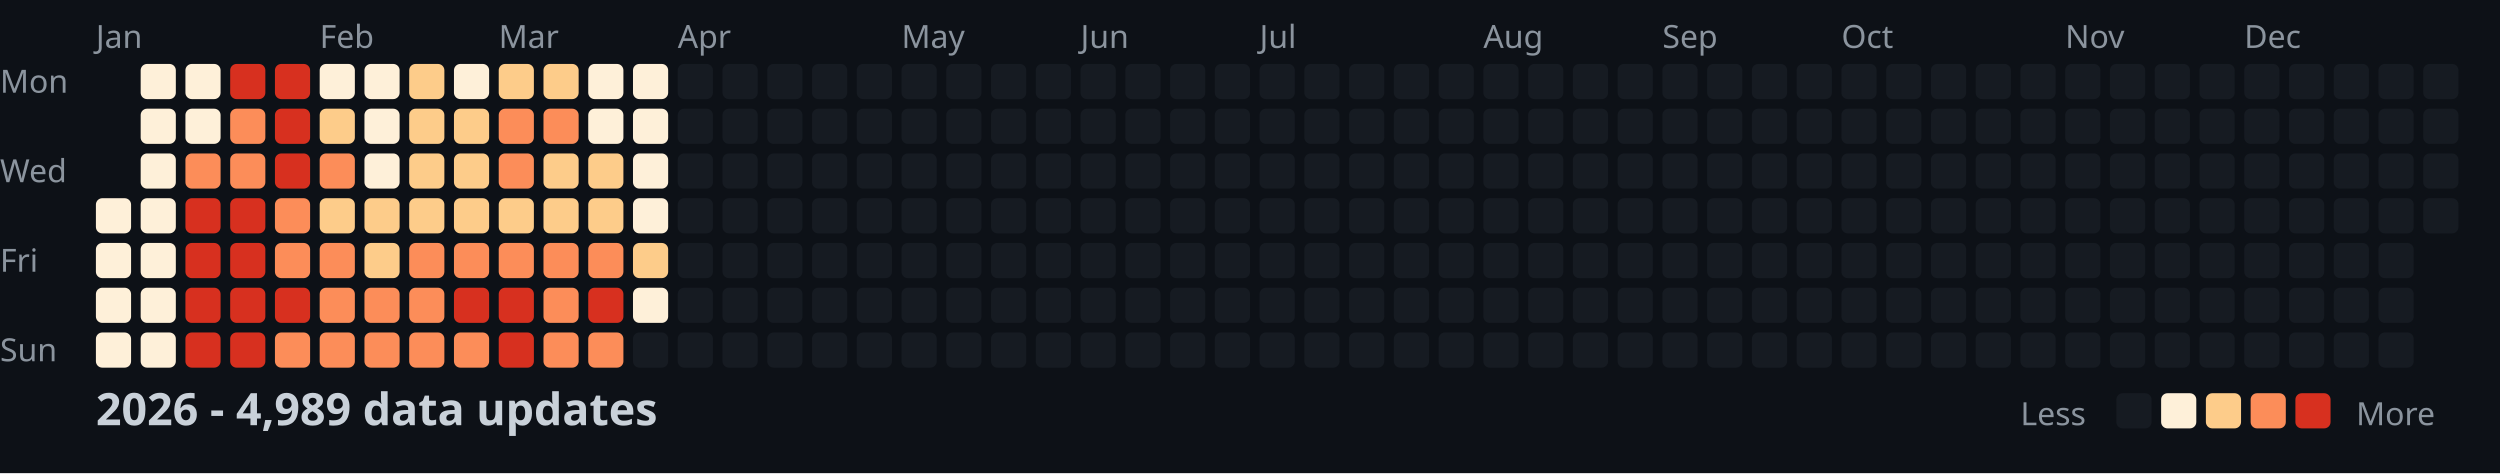
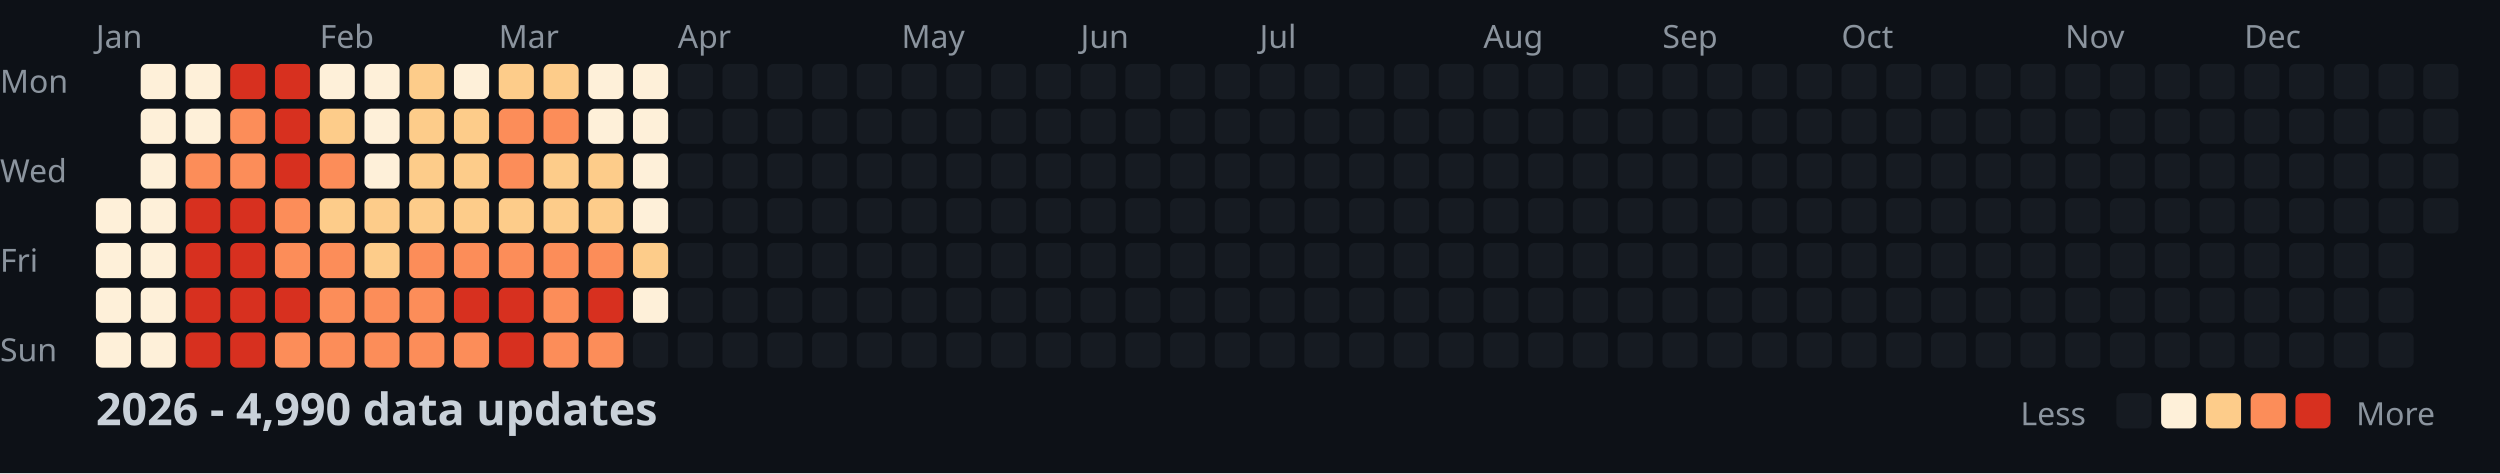
<svg xmlns="http://www.w3.org/2000/svg" width="782" height="148">
  <style>
    .month { font: 10px sans-serif; fill: #8b949e; }
    .day { font: 10px sans-serif; fill: #8b949e; }
    .title { font: bold 14px sans-serif; fill: #c9d1d9; }
    .legend { font: 10px sans-serif; fill: #8b949e; }
  </style>
  <rect width="100%" height="100%" fill="#0d1117" />
  <text x="0" y="29" class="day">Mon</text>
  <text x="0" y="57" class="day">Wed</text>
  <text x="0" y="85" class="day">Fri</text>
  <text x="0" y="113" class="day">Sun</text>
  <text x="30" y="15" class="month">Jan</text>
  <text x="100" y="15" class="month">Feb</text>
  <text x="156" y="15" class="month">Mar</text>
  <text x="212" y="15" class="month">Apr</text>
  <text x="282" y="15" class="month">May</text>
  <text x="338" y="15" class="month">Jun</text>
  <text x="394" y="15" class="month">Jul</text>
  <text x="464" y="15" class="month">Aug</text>
  <text x="520" y="15" class="month">Sep</text>
  <text x="576" y="15" class="month">Oct</text>
  <text x="646" y="15" class="month">Nov</text>
  <text x="702" y="15" class="month">Dec</text>
  <rect x="30" y="62" width="11" height="11" fill="#fef0d9" rx="2" />
  <rect x="30" y="76" width="11" height="11" fill="#fef0d9" rx="2" />
  <rect x="30" y="90" width="11" height="11" fill="#fef0d9" rx="2" />
  <rect x="30" y="104" width="11" height="11" fill="#fef0d9" rx="2" />
  <rect x="44" y="20" width="11" height="11" fill="#fef0d9" rx="2" />
  <rect x="44" y="34" width="11" height="11" fill="#fef0d9" rx="2" />
  <rect x="44" y="48" width="11" height="11" fill="#fef0d9" rx="2" />
  <rect x="44" y="62" width="11" height="11" fill="#fef0d9" rx="2" />
  <rect x="44" y="76" width="11" height="11" fill="#fef0d9" rx="2" />
  <rect x="44" y="90" width="11" height="11" fill="#fef0d9" rx="2" />
  <rect x="44" y="104" width="11" height="11" fill="#fef0d9" rx="2" />
  <rect x="58" y="20" width="11" height="11" fill="#fef0d9" rx="2" />
  <rect x="58" y="34" width="11" height="11" fill="#fef0d9" rx="2" />
  <rect x="58" y="48" width="11" height="11" fill="#fc8d59" rx="2" />
  <rect x="58" y="62" width="11" height="11" fill="#d7301f" rx="2" />
  <rect x="58" y="76" width="11" height="11" fill="#d7301f" rx="2" />
  <rect x="58" y="90" width="11" height="11" fill="#d7301f" rx="2" />
  <rect x="58" y="104" width="11" height="11" fill="#d7301f" rx="2" />
  <rect x="72" y="20" width="11" height="11" fill="#d7301f" rx="2" />
  <rect x="72" y="34" width="11" height="11" fill="#fc8d59" rx="2" />
  <rect x="72" y="48" width="11" height="11" fill="#fc8d59" rx="2" />
  <rect x="72" y="62" width="11" height="11" fill="#d7301f" rx="2" />
  <rect x="72" y="76" width="11" height="11" fill="#d7301f" rx="2" />
  <rect x="72" y="90" width="11" height="11" fill="#d7301f" rx="2" />
  <rect x="72" y="104" width="11" height="11" fill="#d7301f" rx="2" />
  <rect x="86" y="20" width="11" height="11" fill="#d7301f" rx="2" />
  <rect x="86" y="34" width="11" height="11" fill="#d7301f" rx="2" />
  <rect x="86" y="48" width="11" height="11" fill="#d7301f" rx="2" />
  <rect x="86" y="62" width="11" height="11" fill="#fc8d59" rx="2" />
  <rect x="86" y="76" width="11" height="11" fill="#fc8d59" rx="2" />
  <rect x="86" y="90" width="11" height="11" fill="#d7301f" rx="2" />
  <rect x="86" y="104" width="11" height="11" fill="#fc8d59" rx="2" />
  <rect x="100" y="20" width="11" height="11" fill="#fef0d9" rx="2" />
  <rect x="100" y="34" width="11" height="11" fill="#fdcc8a" rx="2" />
  <rect x="100" y="48" width="11" height="11" fill="#fc8d59" rx="2" />
  <rect x="100" y="62" width="11" height="11" fill="#fdcc8a" rx="2" />
  <rect x="100" y="76" width="11" height="11" fill="#fc8d59" rx="2" />
  <rect x="100" y="90" width="11" height="11" fill="#fc8d59" rx="2" />
  <rect x="100" y="104" width="11" height="11" fill="#fc8d59" rx="2" />
  <rect x="114" y="20" width="11" height="11" fill="#fef0d9" rx="2" />
  <rect x="114" y="34" width="11" height="11" fill="#fef0d9" rx="2" />
  <rect x="114" y="48" width="11" height="11" fill="#fef0d9" rx="2" />
  <rect x="114" y="62" width="11" height="11" fill="#fdcc8a" rx="2" />
  <rect x="114" y="76" width="11" height="11" fill="#fdcc8a" rx="2" />
  <rect x="114" y="90" width="11" height="11" fill="#fc8d59" rx="2" />
  <rect x="114" y="104" width="11" height="11" fill="#fc8d59" rx="2" />
  <rect x="128" y="20" width="11" height="11" fill="#fdcc8a" rx="2" />
  <rect x="128" y="34" width="11" height="11" fill="#fdcc8a" rx="2" />
  <rect x="128" y="48" width="11" height="11" fill="#fdcc8a" rx="2" />
  <rect x="128" y="62" width="11" height="11" fill="#fdcc8a" rx="2" />
  <rect x="128" y="76" width="11" height="11" fill="#fc8d59" rx="2" />
  <rect x="128" y="90" width="11" height="11" fill="#fc8d59" rx="2" />
  <rect x="128" y="104" width="11" height="11" fill="#fc8d59" rx="2" />
  <rect x="142" y="20" width="11" height="11" fill="#fef0d9" rx="2" />
  <rect x="142" y="34" width="11" height="11" fill="#fdcc8a" rx="2" />
  <rect x="142" y="48" width="11" height="11" fill="#fdcc8a" rx="2" />
  <rect x="142" y="62" width="11" height="11" fill="#fdcc8a" rx="2" />
  <rect x="142" y="76" width="11" height="11" fill="#fc8d59" rx="2" />
  <rect x="142" y="90" width="11" height="11" fill="#d7301f" rx="2" />
  <rect x="142" y="104" width="11" height="11" fill="#fc8d59" rx="2" />
  <rect x="156" y="20" width="11" height="11" fill="#fdcc8a" rx="2" />
  <rect x="156" y="34" width="11" height="11" fill="#fc8d59" rx="2" />
  <rect x="156" y="48" width="11" height="11" fill="#fc8d59" rx="2" />
  <rect x="156" y="62" width="11" height="11" fill="#fdcc8a" rx="2" />
  <rect x="156" y="76" width="11" height="11" fill="#fc8d59" rx="2" />
  <rect x="156" y="90" width="11" height="11" fill="#d7301f" rx="2" />
  <rect x="156" y="104" width="11" height="11" fill="#d7301f" rx="2" />
  <rect x="170" y="20" width="11" height="11" fill="#fdcc8a" rx="2" />
  <rect x="170" y="34" width="11" height="11" fill="#fc8d59" rx="2" />
  <rect x="170" y="48" width="11" height="11" fill="#fdcc8a" rx="2" />
  <rect x="170" y="62" width="11" height="11" fill="#fdcc8a" rx="2" />
  <rect x="170" y="76" width="11" height="11" fill="#fc8d59" rx="2" />
  <rect x="170" y="90" width="11" height="11" fill="#fc8d59" rx="2" />
  <rect x="170" y="104" width="11" height="11" fill="#fc8d59" rx="2" />
  <rect x="184" y="20" width="11" height="11" fill="#fef0d9" rx="2" />
  <rect x="184" y="34" width="11" height="11" fill="#fef0d9" rx="2" />
  <rect x="184" y="48" width="11" height="11" fill="#fdcc8a" rx="2" />
  <rect x="184" y="62" width="11" height="11" fill="#fdcc8a" rx="2" />
  <rect x="184" y="76" width="11" height="11" fill="#fc8d59" rx="2" />
  <rect x="184" y="90" width="11" height="11" fill="#d7301f" rx="2" />
  <rect x="184" y="104" width="11" height="11" fill="#fc8d59" rx="2" />
  <rect x="198" y="20" width="11" height="11" fill="#fef0d9" rx="2" />
  <rect x="198" y="34" width="11" height="11" fill="#fef0d9" rx="2" />
  <rect x="198" y="48" width="11" height="11" fill="#fef0d9" rx="2" />
  <rect x="198" y="62" width="11" height="11" fill="#fef0d9" rx="2" />
  <rect x="198" y="76" width="11" height="11" fill="#fdcc8a" rx="2" />
  <rect x="198" y="90" width="11" height="11" fill="#fef0d9" rx="2" />
  <rect x="198" y="104" width="11" height="11" fill="#161b22" rx="2" />
  <rect x="212" y="20" width="11" height="11" fill="#161b22" rx="2" />
  <rect x="212" y="34" width="11" height="11" fill="#161b22" rx="2" />
  <rect x="212" y="48" width="11" height="11" fill="#161b22" rx="2" />
  <rect x="212" y="62" width="11" height="11" fill="#161b22" rx="2" />
  <rect x="212" y="76" width="11" height="11" fill="#161b22" rx="2" />
  <rect x="212" y="90" width="11" height="11" fill="#161b22" rx="2" />
  <rect x="212" y="104" width="11" height="11" fill="#161b22" rx="2" />
  <rect x="226" y="20" width="11" height="11" fill="#161b22" rx="2" />
  <rect x="226" y="34" width="11" height="11" fill="#161b22" rx="2" />
  <rect x="226" y="48" width="11" height="11" fill="#161b22" rx="2" />
  <rect x="226" y="62" width="11" height="11" fill="#161b22" rx="2" />
  <rect x="226" y="76" width="11" height="11" fill="#161b22" rx="2" />
  <rect x="226" y="90" width="11" height="11" fill="#161b22" rx="2" />
  <rect x="226" y="104" width="11" height="11" fill="#161b22" rx="2" />
  <rect x="240" y="20" width="11" height="11" fill="#161b22" rx="2" />
  <rect x="240" y="34" width="11" height="11" fill="#161b22" rx="2" />
  <rect x="240" y="48" width="11" height="11" fill="#161b22" rx="2" />
  <rect x="240" y="62" width="11" height="11" fill="#161b22" rx="2" />
  <rect x="240" y="76" width="11" height="11" fill="#161b22" rx="2" />
  <rect x="240" y="90" width="11" height="11" fill="#161b22" rx="2" />
  <rect x="240" y="104" width="11" height="11" fill="#161b22" rx="2" />
  <rect x="254" y="20" width="11" height="11" fill="#161b22" rx="2" />
  <rect x="254" y="34" width="11" height="11" fill="#161b22" rx="2" />
  <rect x="254" y="48" width="11" height="11" fill="#161b22" rx="2" />
  <rect x="254" y="62" width="11" height="11" fill="#161b22" rx="2" />
  <rect x="254" y="76" width="11" height="11" fill="#161b22" rx="2" />
  <rect x="254" y="90" width="11" height="11" fill="#161b22" rx="2" />
  <rect x="254" y="104" width="11" height="11" fill="#161b22" rx="2" />
  <rect x="268" y="20" width="11" height="11" fill="#161b22" rx="2" />
  <rect x="268" y="34" width="11" height="11" fill="#161b22" rx="2" />
  <rect x="268" y="48" width="11" height="11" fill="#161b22" rx="2" />
  <rect x="268" y="62" width="11" height="11" fill="#161b22" rx="2" />
  <rect x="268" y="76" width="11" height="11" fill="#161b22" rx="2" />
  <rect x="268" y="90" width="11" height="11" fill="#161b22" rx="2" />
  <rect x="268" y="104" width="11" height="11" fill="#161b22" rx="2" />
  <rect x="282" y="20" width="11" height="11" fill="#161b22" rx="2" />
  <rect x="282" y="34" width="11" height="11" fill="#161b22" rx="2" />
  <rect x="282" y="48" width="11" height="11" fill="#161b22" rx="2" />
  <rect x="282" y="62" width="11" height="11" fill="#161b22" rx="2" />
  <rect x="282" y="76" width="11" height="11" fill="#161b22" rx="2" />
  <rect x="282" y="90" width="11" height="11" fill="#161b22" rx="2" />
  <rect x="282" y="104" width="11" height="11" fill="#161b22" rx="2" />
  <rect x="296" y="20" width="11" height="11" fill="#161b22" rx="2" />
  <rect x="296" y="34" width="11" height="11" fill="#161b22" rx="2" />
  <rect x="296" y="48" width="11" height="11" fill="#161b22" rx="2" />
  <rect x="296" y="62" width="11" height="11" fill="#161b22" rx="2" />
  <rect x="296" y="76" width="11" height="11" fill="#161b22" rx="2" />
  <rect x="296" y="90" width="11" height="11" fill="#161b22" rx="2" />
  <rect x="296" y="104" width="11" height="11" fill="#161b22" rx="2" />
  <rect x="310" y="20" width="11" height="11" fill="#161b22" rx="2" />
  <rect x="310" y="34" width="11" height="11" fill="#161b22" rx="2" />
  <rect x="310" y="48" width="11" height="11" fill="#161b22" rx="2" />
  <rect x="310" y="62" width="11" height="11" fill="#161b22" rx="2" />
  <rect x="310" y="76" width="11" height="11" fill="#161b22" rx="2" />
  <rect x="310" y="90" width="11" height="11" fill="#161b22" rx="2" />
  <rect x="310" y="104" width="11" height="11" fill="#161b22" rx="2" />
  <rect x="324" y="20" width="11" height="11" fill="#161b22" rx="2" />
  <rect x="324" y="34" width="11" height="11" fill="#161b22" rx="2" />
  <rect x="324" y="48" width="11" height="11" fill="#161b22" rx="2" />
  <rect x="324" y="62" width="11" height="11" fill="#161b22" rx="2" />
  <rect x="324" y="76" width="11" height="11" fill="#161b22" rx="2" />
  <rect x="324" y="90" width="11" height="11" fill="#161b22" rx="2" />
  <rect x="324" y="104" width="11" height="11" fill="#161b22" rx="2" />
  <rect x="338" y="20" width="11" height="11" fill="#161b22" rx="2" />
  <rect x="338" y="34" width="11" height="11" fill="#161b22" rx="2" />
  <rect x="338" y="48" width="11" height="11" fill="#161b22" rx="2" />
  <rect x="338" y="62" width="11" height="11" fill="#161b22" rx="2" />
  <rect x="338" y="76" width="11" height="11" fill="#161b22" rx="2" />
  <rect x="338" y="90" width="11" height="11" fill="#161b22" rx="2" />
  <rect x="338" y="104" width="11" height="11" fill="#161b22" rx="2" />
  <rect x="352" y="20" width="11" height="11" fill="#161b22" rx="2" />
  <rect x="352" y="34" width="11" height="11" fill="#161b22" rx="2" />
  <rect x="352" y="48" width="11" height="11" fill="#161b22" rx="2" />
  <rect x="352" y="62" width="11" height="11" fill="#161b22" rx="2" />
  <rect x="352" y="76" width="11" height="11" fill="#161b22" rx="2" />
  <rect x="352" y="90" width="11" height="11" fill="#161b22" rx="2" />
  <rect x="352" y="104" width="11" height="11" fill="#161b22" rx="2" />
  <rect x="366" y="20" width="11" height="11" fill="#161b22" rx="2" />
  <rect x="366" y="34" width="11" height="11" fill="#161b22" rx="2" />
  <rect x="366" y="48" width="11" height="11" fill="#161b22" rx="2" />
  <rect x="366" y="62" width="11" height="11" fill="#161b22" rx="2" />
  <rect x="366" y="76" width="11" height="11" fill="#161b22" rx="2" />
  <rect x="366" y="90" width="11" height="11" fill="#161b22" rx="2" />
  <rect x="366" y="104" width="11" height="11" fill="#161b22" rx="2" />
  <rect x="380" y="20" width="11" height="11" fill="#161b22" rx="2" />
  <rect x="380" y="34" width="11" height="11" fill="#161b22" rx="2" />
  <rect x="380" y="48" width="11" height="11" fill="#161b22" rx="2" />
  <rect x="380" y="62" width="11" height="11" fill="#161b22" rx="2" />
  <rect x="380" y="76" width="11" height="11" fill="#161b22" rx="2" />
  <rect x="380" y="90" width="11" height="11" fill="#161b22" rx="2" />
  <rect x="380" y="104" width="11" height="11" fill="#161b22" rx="2" />
  <rect x="394" y="20" width="11" height="11" fill="#161b22" rx="2" />
  <rect x="394" y="34" width="11" height="11" fill="#161b22" rx="2" />
  <rect x="394" y="48" width="11" height="11" fill="#161b22" rx="2" />
  <rect x="394" y="62" width="11" height="11" fill="#161b22" rx="2" />
  <rect x="394" y="76" width="11" height="11" fill="#161b22" rx="2" />
  <rect x="394" y="90" width="11" height="11" fill="#161b22" rx="2" />
  <rect x="394" y="104" width="11" height="11" fill="#161b22" rx="2" />
  <rect x="408" y="20" width="11" height="11" fill="#161b22" rx="2" />
  <rect x="408" y="34" width="11" height="11" fill="#161b22" rx="2" />
  <rect x="408" y="48" width="11" height="11" fill="#161b22" rx="2" />
  <rect x="408" y="62" width="11" height="11" fill="#161b22" rx="2" />
  <rect x="408" y="76" width="11" height="11" fill="#161b22" rx="2" />
  <rect x="408" y="90" width="11" height="11" fill="#161b22" rx="2" />
  <rect x="408" y="104" width="11" height="11" fill="#161b22" rx="2" />
  <rect x="422" y="20" width="11" height="11" fill="#161b22" rx="2" />
  <rect x="422" y="34" width="11" height="11" fill="#161b22" rx="2" />
  <rect x="422" y="48" width="11" height="11" fill="#161b22" rx="2" />
  <rect x="422" y="62" width="11" height="11" fill="#161b22" rx="2" />
  <rect x="422" y="76" width="11" height="11" fill="#161b22" rx="2" />
  <rect x="422" y="90" width="11" height="11" fill="#161b22" rx="2" />
  <rect x="422" y="104" width="11" height="11" fill="#161b22" rx="2" />
  <rect x="436" y="20" width="11" height="11" fill="#161b22" rx="2" />
  <rect x="436" y="34" width="11" height="11" fill="#161b22" rx="2" />
  <rect x="436" y="48" width="11" height="11" fill="#161b22" rx="2" />
  <rect x="436" y="62" width="11" height="11" fill="#161b22" rx="2" />
  <rect x="436" y="76" width="11" height="11" fill="#161b22" rx="2" />
  <rect x="436" y="90" width="11" height="11" fill="#161b22" rx="2" />
  <rect x="436" y="104" width="11" height="11" fill="#161b22" rx="2" />
  <rect x="450" y="20" width="11" height="11" fill="#161b22" rx="2" />
  <rect x="450" y="34" width="11" height="11" fill="#161b22" rx="2" />
  <rect x="450" y="48" width="11" height="11" fill="#161b22" rx="2" />
  <rect x="450" y="62" width="11" height="11" fill="#161b22" rx="2" />
  <rect x="450" y="76" width="11" height="11" fill="#161b22" rx="2" />
  <rect x="450" y="90" width="11" height="11" fill="#161b22" rx="2" />
  <rect x="450" y="104" width="11" height="11" fill="#161b22" rx="2" />
  <rect x="464" y="20" width="11" height="11" fill="#161b22" rx="2" />
  <rect x="464" y="34" width="11" height="11" fill="#161b22" rx="2" />
  <rect x="464" y="48" width="11" height="11" fill="#161b22" rx="2" />
  <rect x="464" y="62" width="11" height="11" fill="#161b22" rx="2" />
  <rect x="464" y="76" width="11" height="11" fill="#161b22" rx="2" />
  <rect x="464" y="90" width="11" height="11" fill="#161b22" rx="2" />
  <rect x="464" y="104" width="11" height="11" fill="#161b22" rx="2" />
  <rect x="478" y="20" width="11" height="11" fill="#161b22" rx="2" />
  <rect x="478" y="34" width="11" height="11" fill="#161b22" rx="2" />
  <rect x="478" y="48" width="11" height="11" fill="#161b22" rx="2" />
  <rect x="478" y="62" width="11" height="11" fill="#161b22" rx="2" />
  <rect x="478" y="76" width="11" height="11" fill="#161b22" rx="2" />
  <rect x="478" y="90" width="11" height="11" fill="#161b22" rx="2" />
  <rect x="478" y="104" width="11" height="11" fill="#161b22" rx="2" />
  <rect x="492" y="20" width="11" height="11" fill="#161b22" rx="2" />
  <rect x="492" y="34" width="11" height="11" fill="#161b22" rx="2" />
  <rect x="492" y="48" width="11" height="11" fill="#161b22" rx="2" />
  <rect x="492" y="62" width="11" height="11" fill="#161b22" rx="2" />
  <rect x="492" y="76" width="11" height="11" fill="#161b22" rx="2" />
  <rect x="492" y="90" width="11" height="11" fill="#161b22" rx="2" />
  <rect x="492" y="104" width="11" height="11" fill="#161b22" rx="2" />
  <rect x="506" y="20" width="11" height="11" fill="#161b22" rx="2" />
  <rect x="506" y="34" width="11" height="11" fill="#161b22" rx="2" />
  <rect x="506" y="48" width="11" height="11" fill="#161b22" rx="2" />
  <rect x="506" y="62" width="11" height="11" fill="#161b22" rx="2" />
  <rect x="506" y="76" width="11" height="11" fill="#161b22" rx="2" />
  <rect x="506" y="90" width="11" height="11" fill="#161b22" rx="2" />
  <rect x="506" y="104" width="11" height="11" fill="#161b22" rx="2" />
  <rect x="520" y="20" width="11" height="11" fill="#161b22" rx="2" />
  <rect x="520" y="34" width="11" height="11" fill="#161b22" rx="2" />
  <rect x="520" y="48" width="11" height="11" fill="#161b22" rx="2" />
  <rect x="520" y="62" width="11" height="11" fill="#161b22" rx="2" />
  <rect x="520" y="76" width="11" height="11" fill="#161b22" rx="2" />
  <rect x="520" y="90" width="11" height="11" fill="#161b22" rx="2" />
  <rect x="520" y="104" width="11" height="11" fill="#161b22" rx="2" />
  <rect x="534" y="20" width="11" height="11" fill="#161b22" rx="2" />
  <rect x="534" y="34" width="11" height="11" fill="#161b22" rx="2" />
  <rect x="534" y="48" width="11" height="11" fill="#161b22" rx="2" />
  <rect x="534" y="62" width="11" height="11" fill="#161b22" rx="2" />
  <rect x="534" y="76" width="11" height="11" fill="#161b22" rx="2" />
  <rect x="534" y="90" width="11" height="11" fill="#161b22" rx="2" />
  <rect x="534" y="104" width="11" height="11" fill="#161b22" rx="2" />
  <rect x="548" y="20" width="11" height="11" fill="#161b22" rx="2" />
  <rect x="548" y="34" width="11" height="11" fill="#161b22" rx="2" />
  <rect x="548" y="48" width="11" height="11" fill="#161b22" rx="2" />
  <rect x="548" y="62" width="11" height="11" fill="#161b22" rx="2" />
  <rect x="548" y="76" width="11" height="11" fill="#161b22" rx="2" />
  <rect x="548" y="90" width="11" height="11" fill="#161b22" rx="2" />
  <rect x="548" y="104" width="11" height="11" fill="#161b22" rx="2" />
  <rect x="562" y="20" width="11" height="11" fill="#161b22" rx="2" />
  <rect x="562" y="34" width="11" height="11" fill="#161b22" rx="2" />
  <rect x="562" y="48" width="11" height="11" fill="#161b22" rx="2" />
  <rect x="562" y="62" width="11" height="11" fill="#161b22" rx="2" />
  <rect x="562" y="76" width="11" height="11" fill="#161b22" rx="2" />
  <rect x="562" y="90" width="11" height="11" fill="#161b22" rx="2" />
  <rect x="562" y="104" width="11" height="11" fill="#161b22" rx="2" />
  <rect x="576" y="20" width="11" height="11" fill="#161b22" rx="2" />
  <rect x="576" y="34" width="11" height="11" fill="#161b22" rx="2" />
  <rect x="576" y="48" width="11" height="11" fill="#161b22" rx="2" />
  <rect x="576" y="62" width="11" height="11" fill="#161b22" rx="2" />
  <rect x="576" y="76" width="11" height="11" fill="#161b22" rx="2" />
  <rect x="576" y="90" width="11" height="11" fill="#161b22" rx="2" />
  <rect x="576" y="104" width="11" height="11" fill="#161b22" rx="2" />
  <rect x="590" y="20" width="11" height="11" fill="#161b22" rx="2" />
  <rect x="590" y="34" width="11" height="11" fill="#161b22" rx="2" />
  <rect x="590" y="48" width="11" height="11" fill="#161b22" rx="2" />
  <rect x="590" y="62" width="11" height="11" fill="#161b22" rx="2" />
  <rect x="590" y="76" width="11" height="11" fill="#161b22" rx="2" />
  <rect x="590" y="90" width="11" height="11" fill="#161b22" rx="2" />
  <rect x="590" y="104" width="11" height="11" fill="#161b22" rx="2" />
  <rect x="604" y="20" width="11" height="11" fill="#161b22" rx="2" />
  <rect x="604" y="34" width="11" height="11" fill="#161b22" rx="2" />
  <rect x="604" y="48" width="11" height="11" fill="#161b22" rx="2" />
  <rect x="604" y="62" width="11" height="11" fill="#161b22" rx="2" />
  <rect x="604" y="76" width="11" height="11" fill="#161b22" rx="2" />
  <rect x="604" y="90" width="11" height="11" fill="#161b22" rx="2" />
  <rect x="604" y="104" width="11" height="11" fill="#161b22" rx="2" />
  <rect x="618" y="20" width="11" height="11" fill="#161b22" rx="2" />
  <rect x="618" y="34" width="11" height="11" fill="#161b22" rx="2" />
  <rect x="618" y="48" width="11" height="11" fill="#161b22" rx="2" />
  <rect x="618" y="62" width="11" height="11" fill="#161b22" rx="2" />
  <rect x="618" y="76" width="11" height="11" fill="#161b22" rx="2" />
  <rect x="618" y="90" width="11" height="11" fill="#161b22" rx="2" />
  <rect x="618" y="104" width="11" height="11" fill="#161b22" rx="2" />
  <rect x="632" y="20" width="11" height="11" fill="#161b22" rx="2" />
  <rect x="632" y="34" width="11" height="11" fill="#161b22" rx="2" />
  <rect x="632" y="48" width="11" height="11" fill="#161b22" rx="2" />
  <rect x="632" y="62" width="11" height="11" fill="#161b22" rx="2" />
  <rect x="632" y="76" width="11" height="11" fill="#161b22" rx="2" />
  <rect x="632" y="90" width="11" height="11" fill="#161b22" rx="2" />
  <rect x="632" y="104" width="11" height="11" fill="#161b22" rx="2" />
  <rect x="646" y="20" width="11" height="11" fill="#161b22" rx="2" />
  <rect x="646" y="34" width="11" height="11" fill="#161b22" rx="2" />
  <rect x="646" y="48" width="11" height="11" fill="#161b22" rx="2" />
  <rect x="646" y="62" width="11" height="11" fill="#161b22" rx="2" />
  <rect x="646" y="76" width="11" height="11" fill="#161b22" rx="2" />
  <rect x="646" y="90" width="11" height="11" fill="#161b22" rx="2" />
  <rect x="646" y="104" width="11" height="11" fill="#161b22" rx="2" />
  <rect x="660" y="20" width="11" height="11" fill="#161b22" rx="2" />
  <rect x="660" y="34" width="11" height="11" fill="#161b22" rx="2" />
  <rect x="660" y="48" width="11" height="11" fill="#161b22" rx="2" />
  <rect x="660" y="62" width="11" height="11" fill="#161b22" rx="2" />
  <rect x="660" y="76" width="11" height="11" fill="#161b22" rx="2" />
  <rect x="660" y="90" width="11" height="11" fill="#161b22" rx="2" />
  <rect x="660" y="104" width="11" height="11" fill="#161b22" rx="2" />
  <rect x="674" y="20" width="11" height="11" fill="#161b22" rx="2" />
  <rect x="674" y="34" width="11" height="11" fill="#161b22" rx="2" />
  <rect x="674" y="48" width="11" height="11" fill="#161b22" rx="2" />
  <rect x="674" y="62" width="11" height="11" fill="#161b22" rx="2" />
  <rect x="674" y="76" width="11" height="11" fill="#161b22" rx="2" />
  <rect x="674" y="90" width="11" height="11" fill="#161b22" rx="2" />
  <rect x="674" y="104" width="11" height="11" fill="#161b22" rx="2" />
  <rect x="688" y="20" width="11" height="11" fill="#161b22" rx="2" />
  <rect x="688" y="34" width="11" height="11" fill="#161b22" rx="2" />
  <rect x="688" y="48" width="11" height="11" fill="#161b22" rx="2" />
  <rect x="688" y="62" width="11" height="11" fill="#161b22" rx="2" />
  <rect x="688" y="76" width="11" height="11" fill="#161b22" rx="2" />
  <rect x="688" y="90" width="11" height="11" fill="#161b22" rx="2" />
  <rect x="688" y="104" width="11" height="11" fill="#161b22" rx="2" />
  <rect x="702" y="20" width="11" height="11" fill="#161b22" rx="2" />
  <rect x="702" y="34" width="11" height="11" fill="#161b22" rx="2" />
  <rect x="702" y="48" width="11" height="11" fill="#161b22" rx="2" />
  <rect x="702" y="62" width="11" height="11" fill="#161b22" rx="2" />
  <rect x="702" y="76" width="11" height="11" fill="#161b22" rx="2" />
  <rect x="702" y="90" width="11" height="11" fill="#161b22" rx="2" />
  <rect x="702" y="104" width="11" height="11" fill="#161b22" rx="2" />
  <rect x="716" y="20" width="11" height="11" fill="#161b22" rx="2" />
  <rect x="716" y="34" width="11" height="11" fill="#161b22" rx="2" />
  <rect x="716" y="48" width="11" height="11" fill="#161b22" rx="2" />
  <rect x="716" y="62" width="11" height="11" fill="#161b22" rx="2" />
  <rect x="716" y="76" width="11" height="11" fill="#161b22" rx="2" />
  <rect x="716" y="90" width="11" height="11" fill="#161b22" rx="2" />
  <rect x="716" y="104" width="11" height="11" fill="#161b22" rx="2" />
  <rect x="730" y="20" width="11" height="11" fill="#161b22" rx="2" />
  <rect x="730" y="34" width="11" height="11" fill="#161b22" rx="2" />
  <rect x="730" y="48" width="11" height="11" fill="#161b22" rx="2" />
  <rect x="730" y="62" width="11" height="11" fill="#161b22" rx="2" />
  <rect x="730" y="76" width="11" height="11" fill="#161b22" rx="2" />
  <rect x="730" y="90" width="11" height="11" fill="#161b22" rx="2" />
  <rect x="730" y="104" width="11" height="11" fill="#161b22" rx="2" />
  <rect x="744" y="20" width="11" height="11" fill="#161b22" rx="2" />
  <rect x="744" y="34" width="11" height="11" fill="#161b22" rx="2" />
  <rect x="744" y="48" width="11" height="11" fill="#161b22" rx="2" />
  <rect x="744" y="62" width="11" height="11" fill="#161b22" rx="2" />
  <rect x="744" y="76" width="11" height="11" fill="#161b22" rx="2" />
  <rect x="744" y="90" width="11" height="11" fill="#161b22" rx="2" />
  <rect x="744" y="104" width="11" height="11" fill="#161b22" rx="2" />
  <rect x="758" y="20" width="11" height="11" fill="#161b22" rx="2" />
  <rect x="758" y="34" width="11" height="11" fill="#161b22" rx="2" />
  <rect x="758" y="48" width="11" height="11" fill="#161b22" rx="2" />
  <rect x="758" y="62" width="11" height="11" fill="#161b22" rx="2" />
-   <text x="30" y="133" class="title">2026 - 4,989 data updates</text>
+   <text x="30" y="133" class="title">2026 - 4,990 data updates</text>
  <text x="632" y="133" class="legend">Less</text>
  <rect x="662" y="123" width="11" height="11" fill="#161b22" rx="2" />
  <rect x="676" y="123" width="11" height="11" fill="#fef0d9" rx="2" />
  <rect x="690" y="123" width="11" height="11" fill="#fdcc8a" rx="2" />
  <rect x="704" y="123" width="11" height="11" fill="#fc8d59" rx="2" />
  <rect x="718" y="123" width="11" height="11" fill="#d7301f" rx="2" />
  <text x="737" y="133" class="legend">More</text>
</svg>
